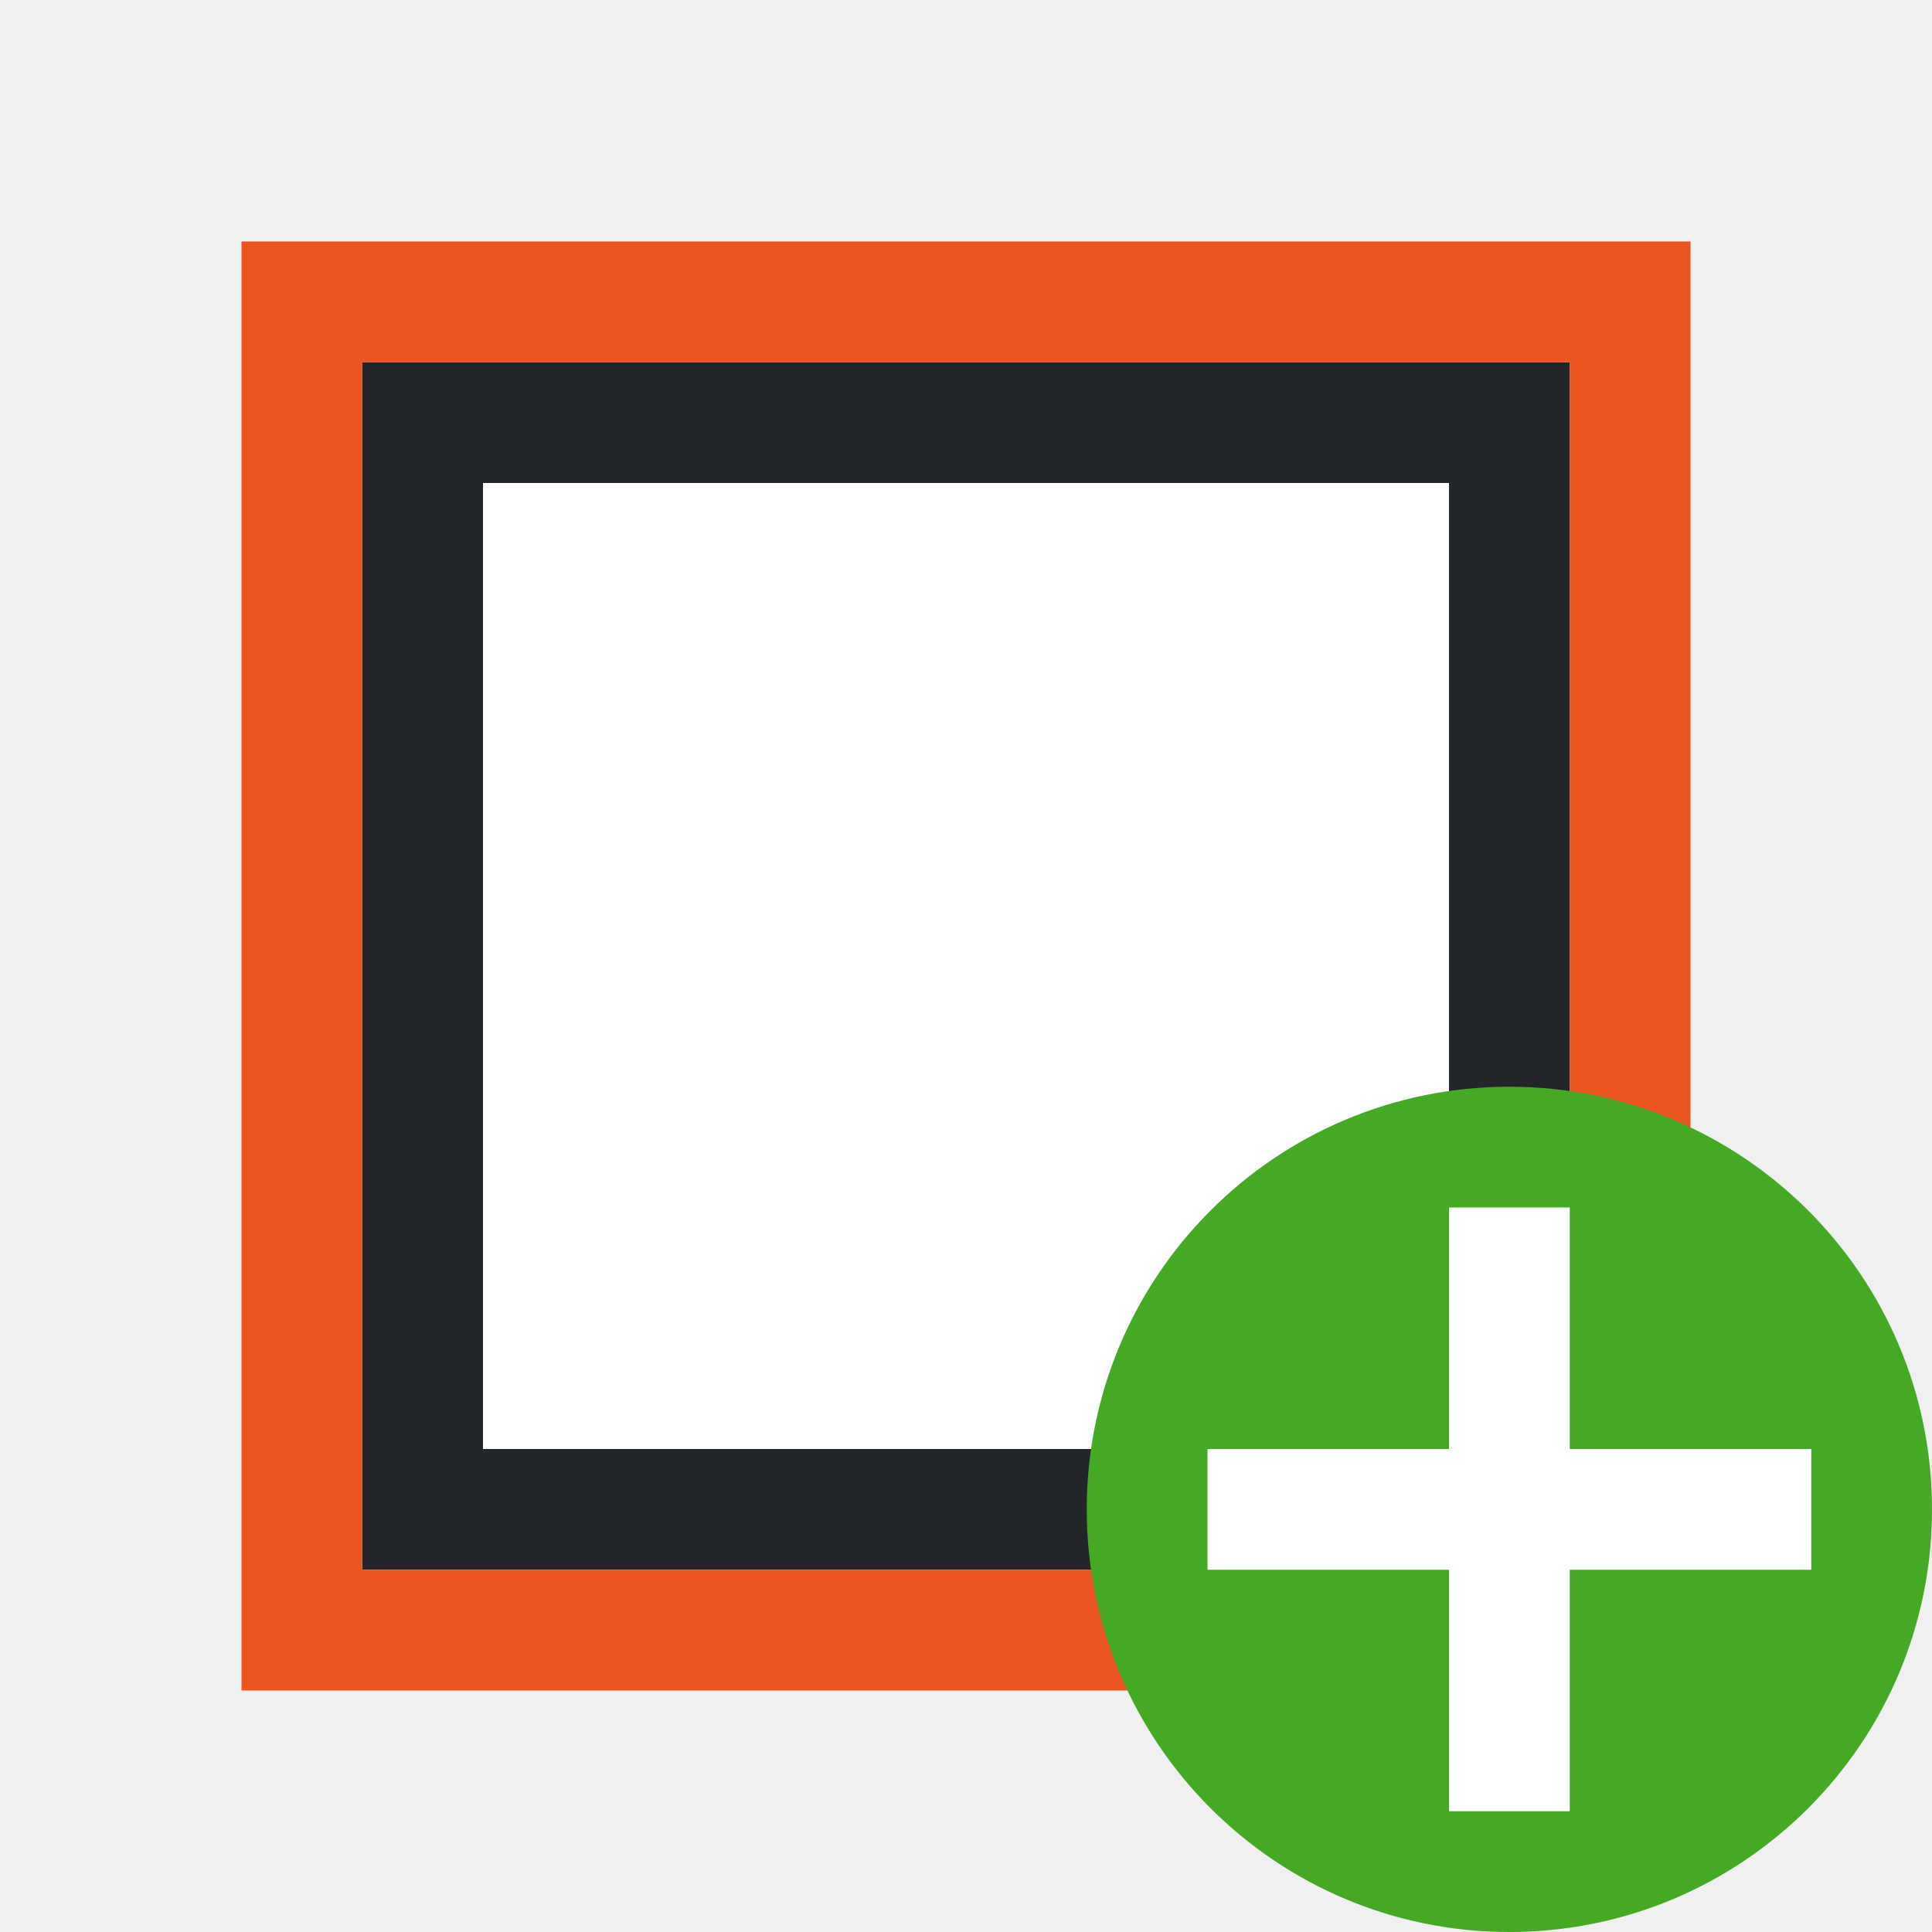
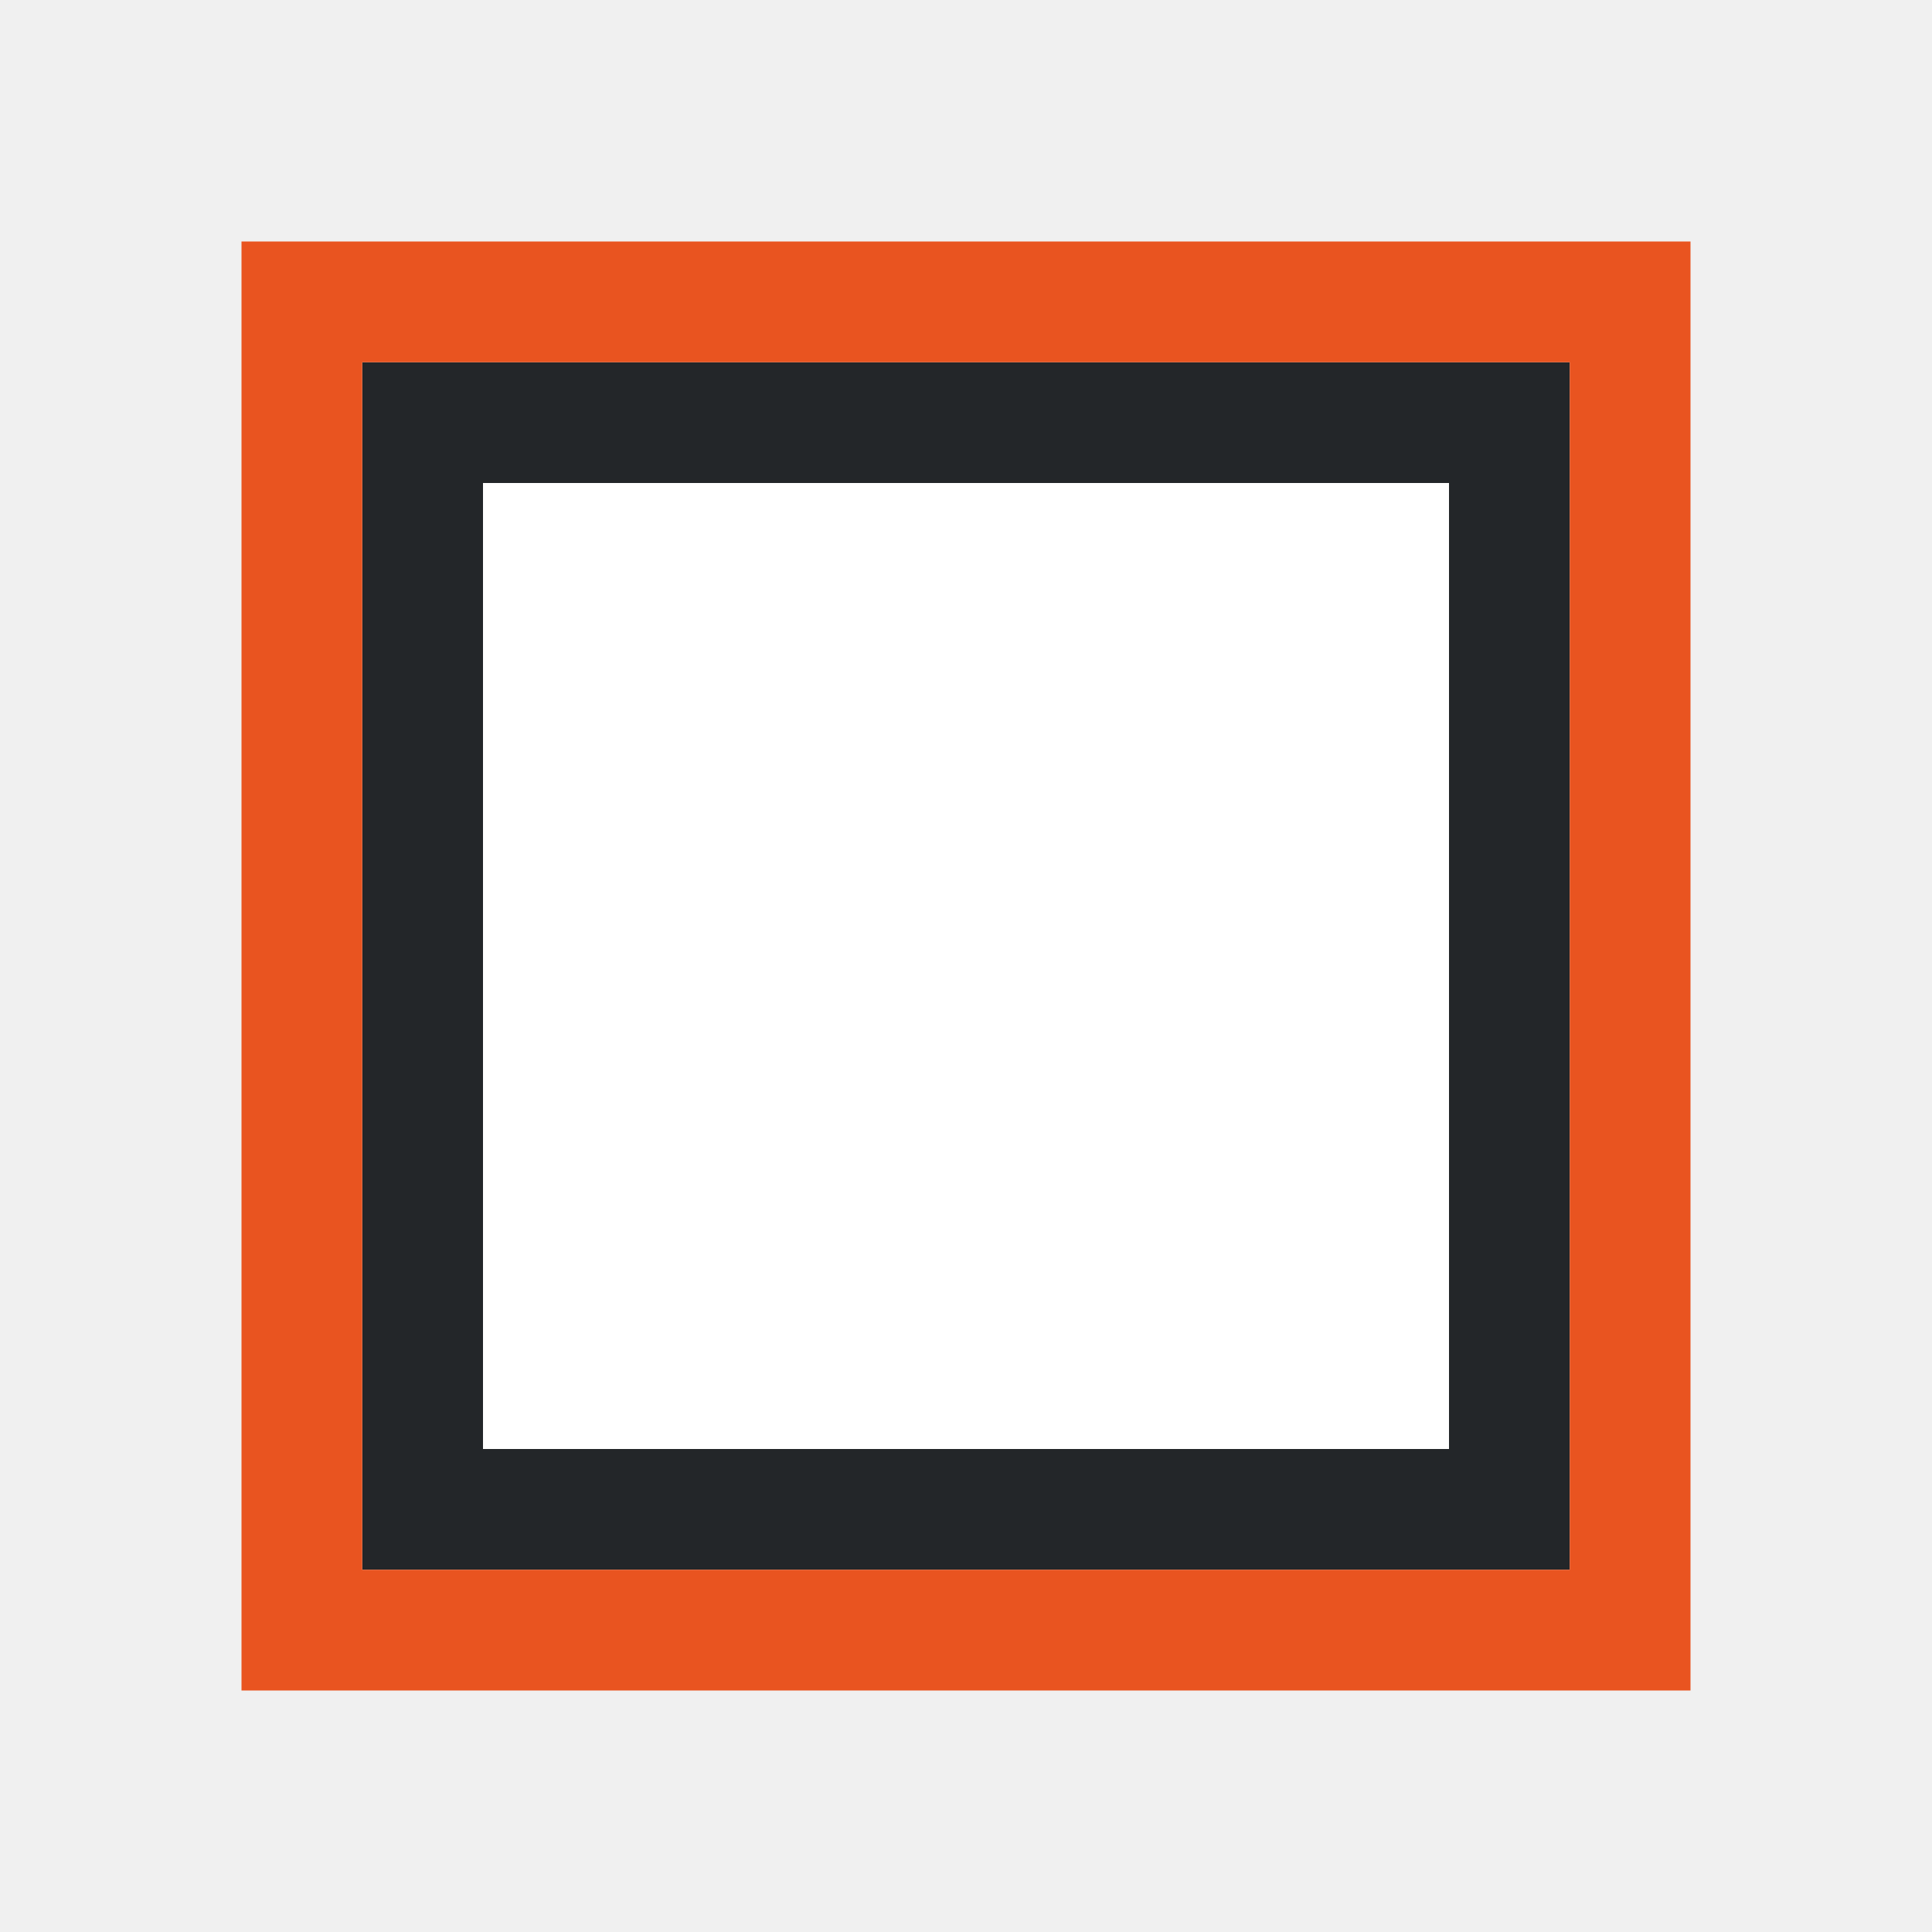
<svg xmlns="http://www.w3.org/2000/svg" viewBox="0 0 16 16">
  <path fill="#fff" d="M4 4h8v8H4z" />
  <path d="M3 3v10h10V3zm1 1h8v8H4z" fill="#232629" />
  <path d="M2 2v12h12V2zm1 1h10v10H3z" fill="#e95420" />
-   <circle cy="12.5" cx="12.5" r="3.5" fill="#46a926" />
-   <path overflow="visible" font-weight="400" style="line-height:normal;text-indent:0;text-align:start;text-decoration-line:none;text-decoration-style:solid;text-decoration-color:#000;text-transform:none;white-space:normal;isolation:auto;mix-blend-mode:normal;marker:none" d="M12 10v2h-2v1h2v2h1v-2h2v-1h-2v-2z" color="#000" font-family="sans-serif" fill="#fff" />
</svg>
